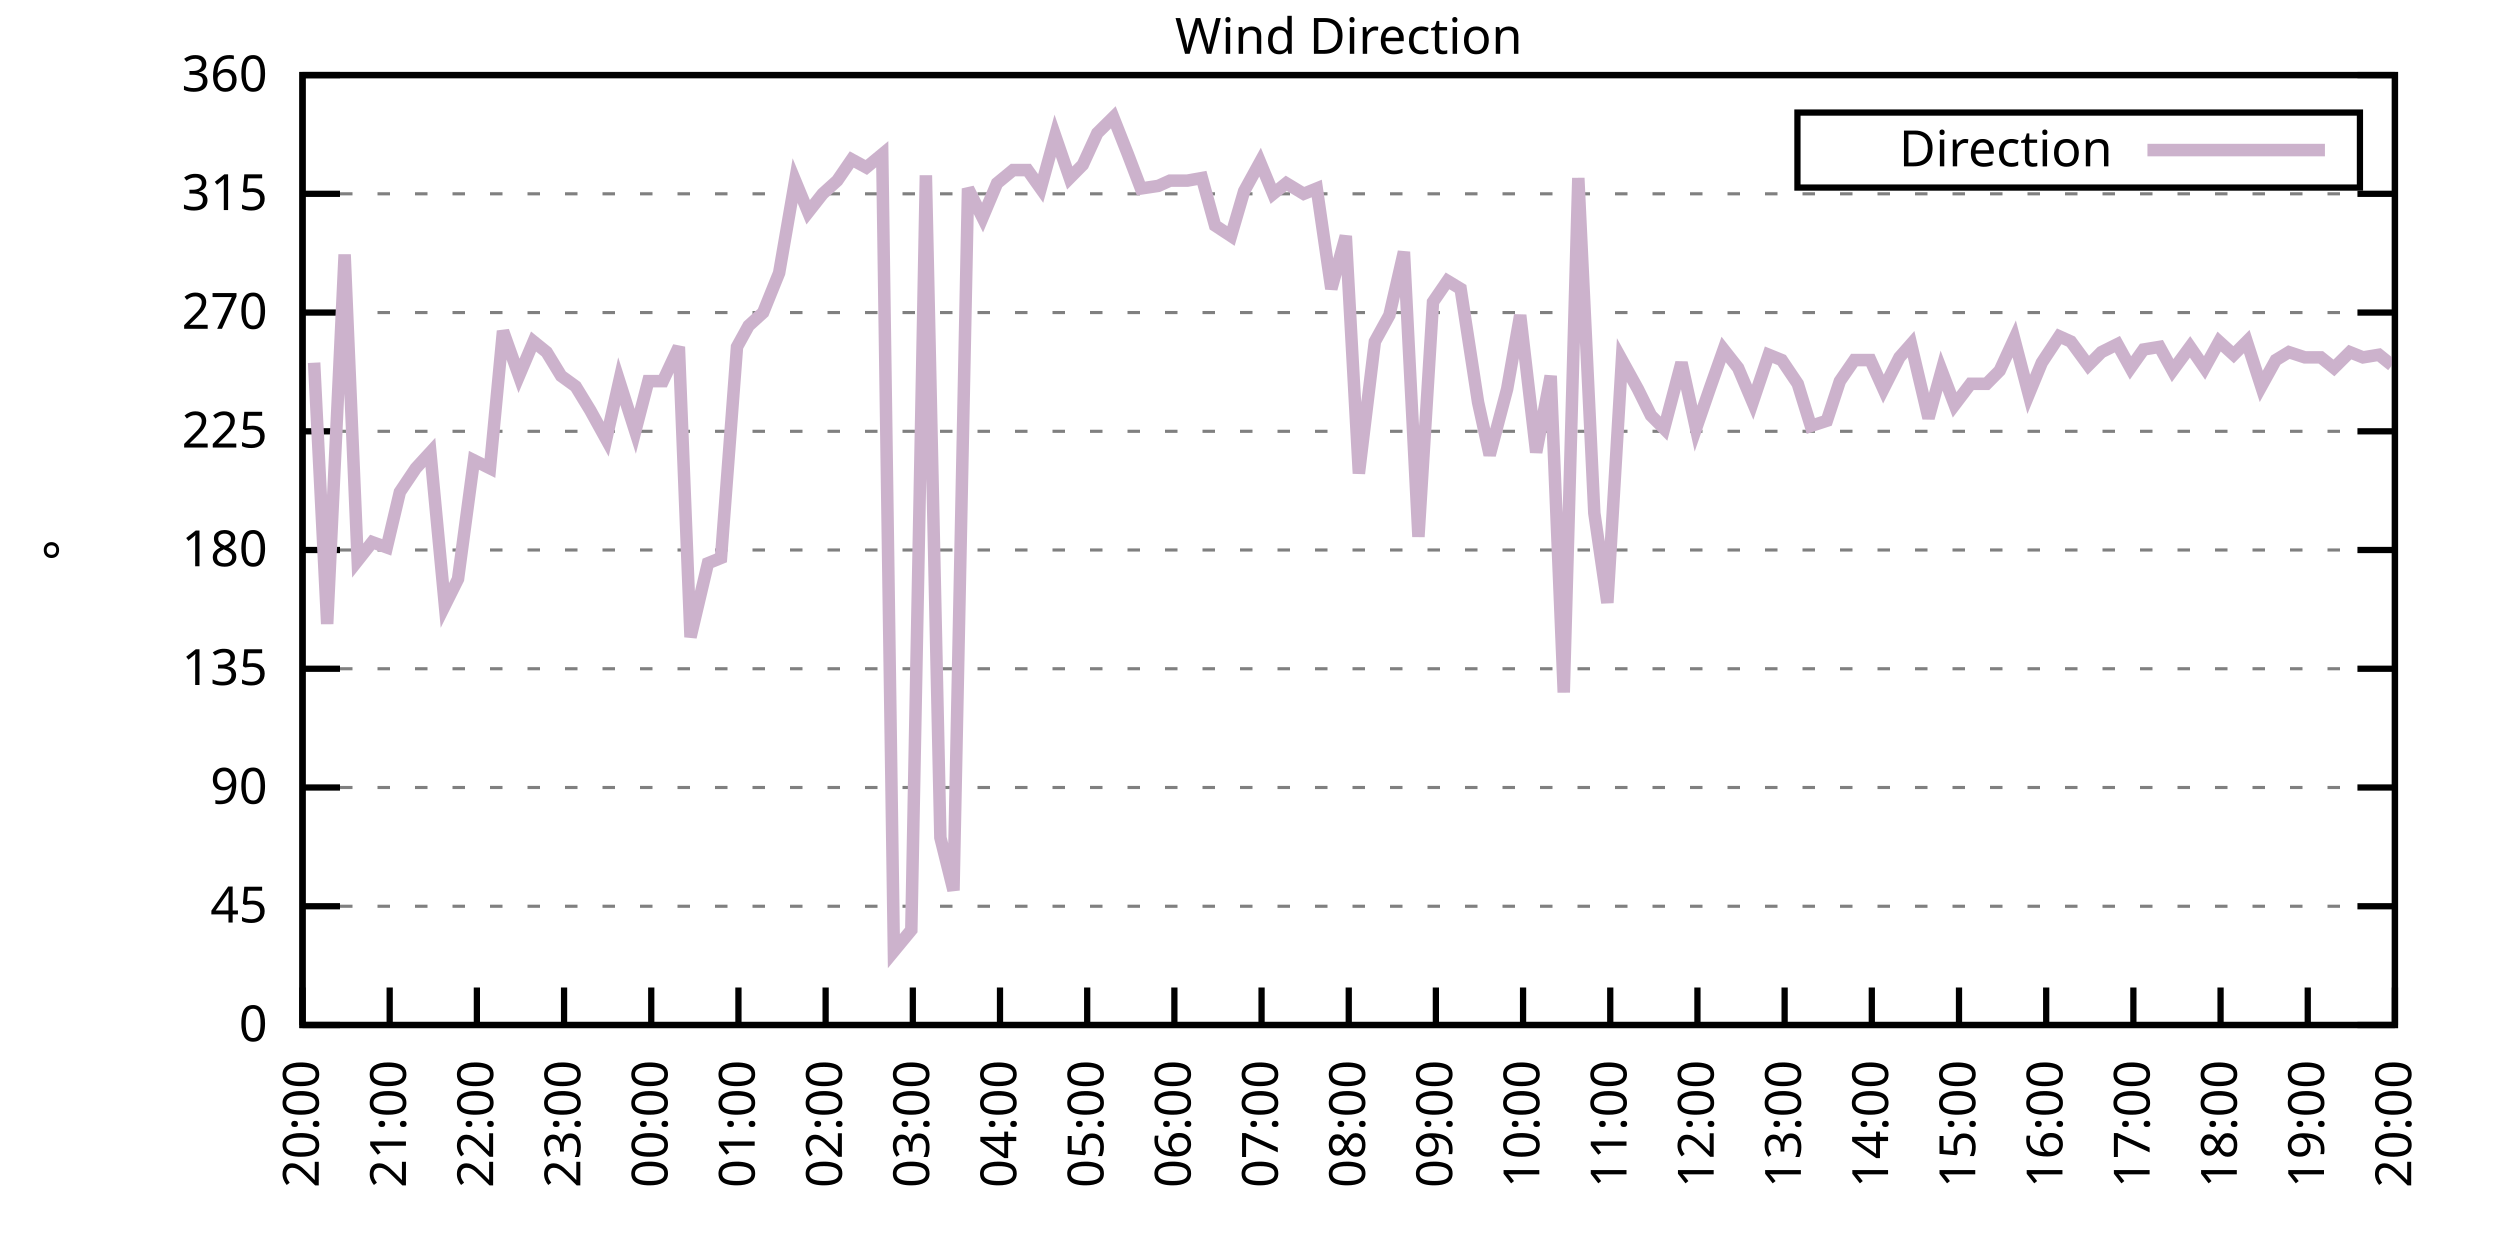
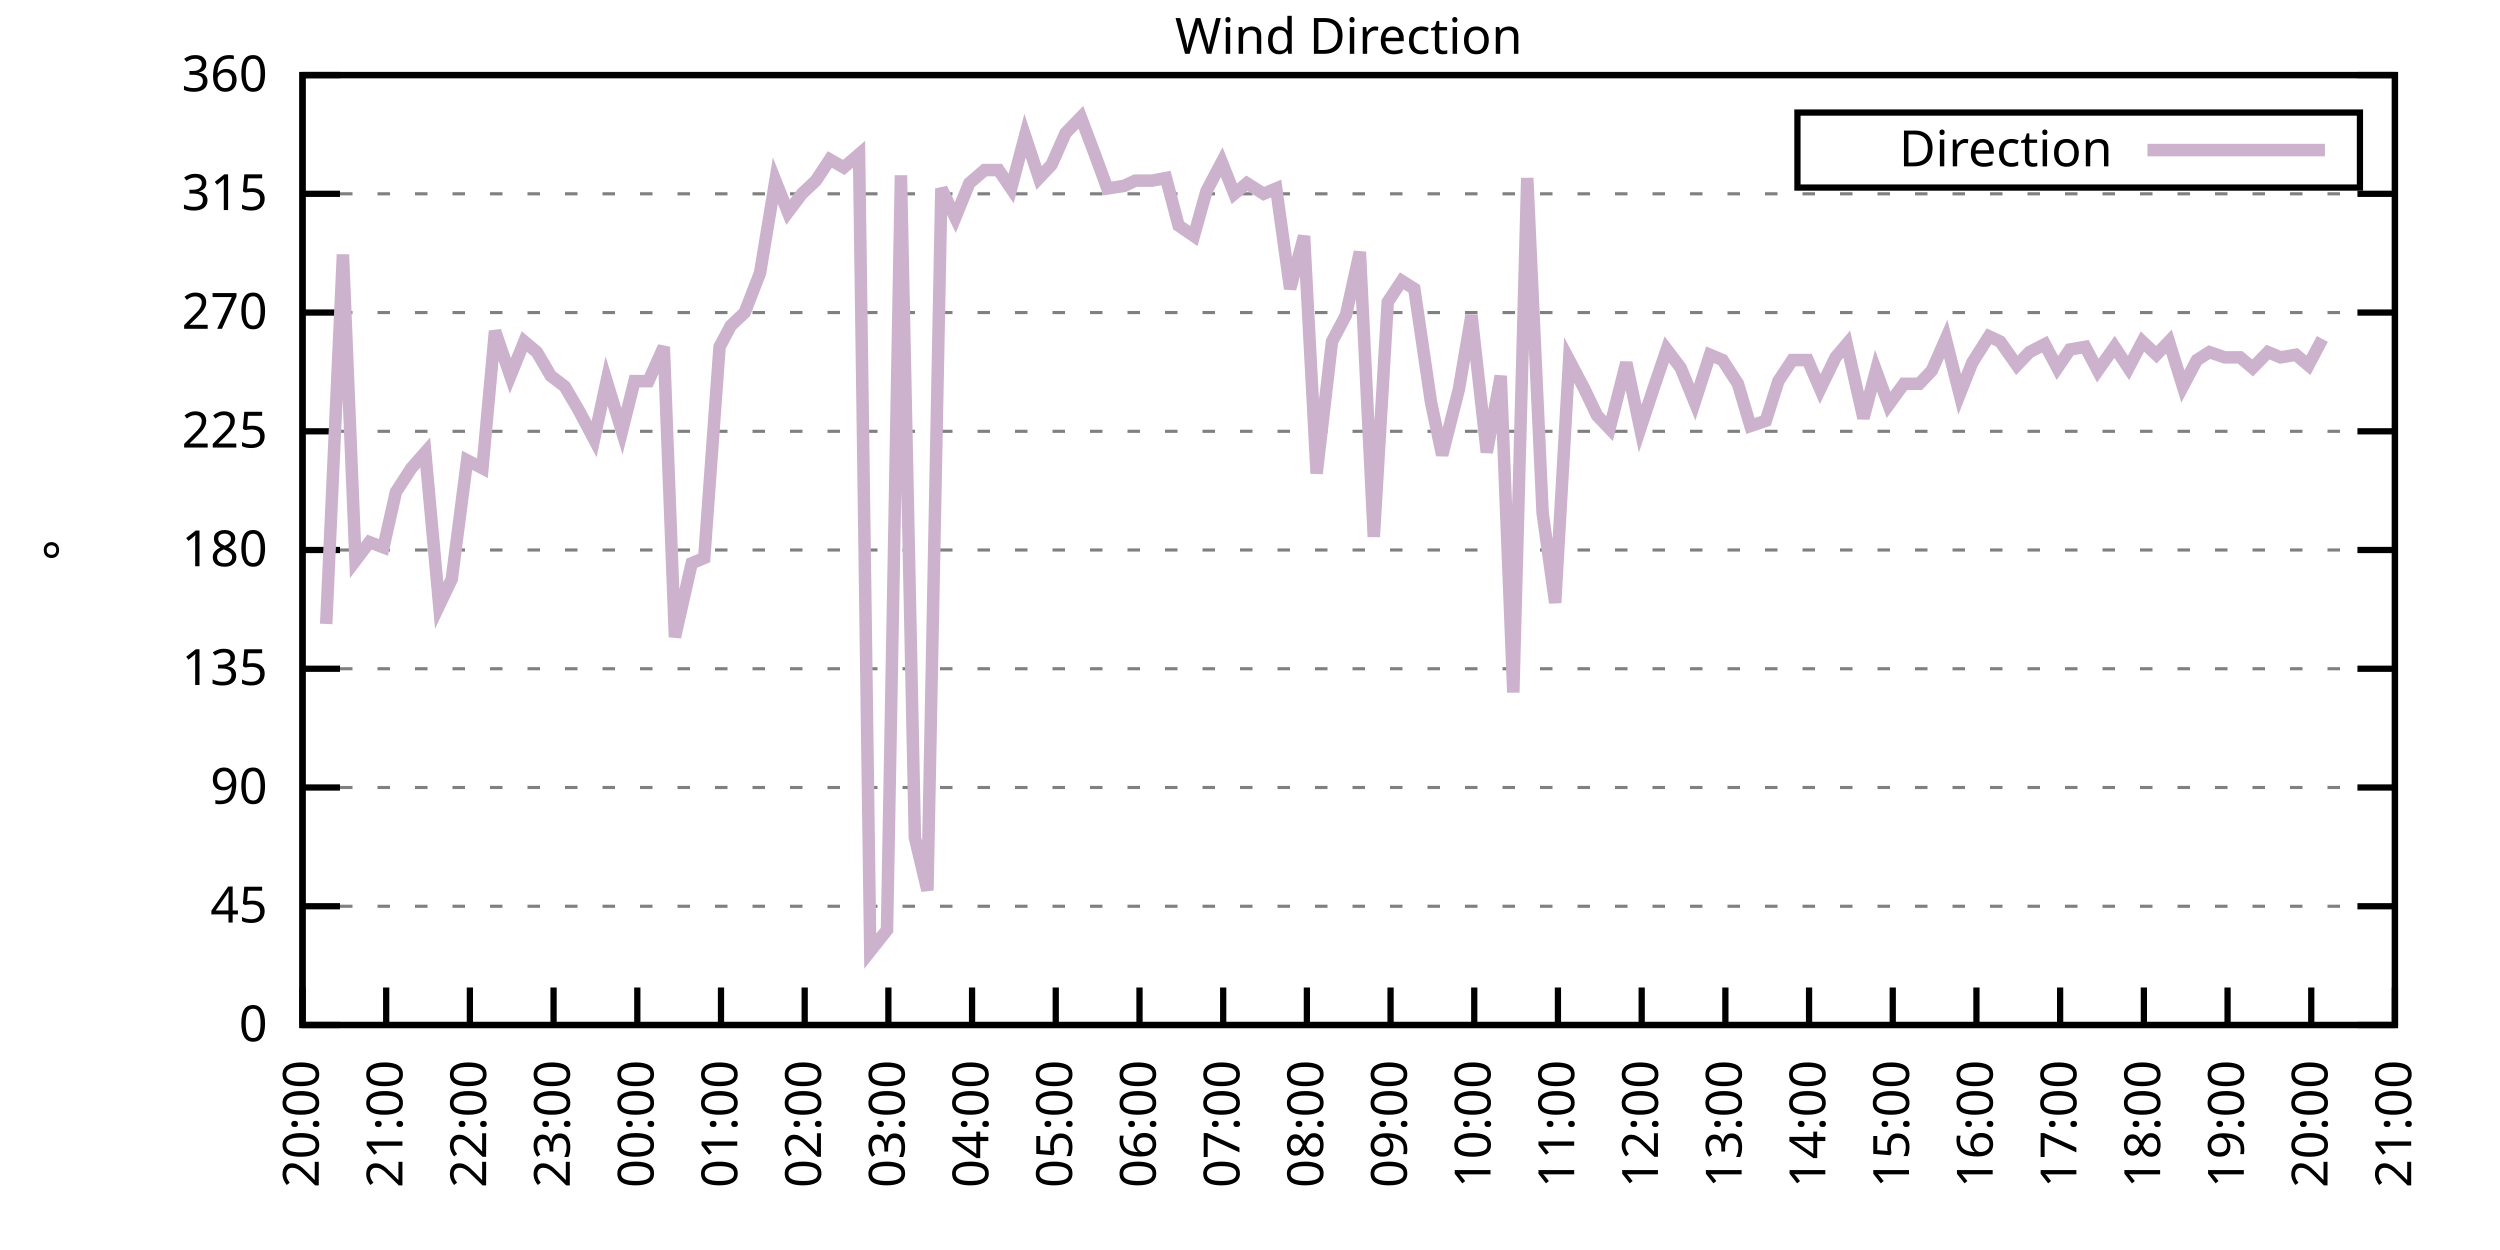
<svg xmlns="http://www.w3.org/2000/svg" xmlns:xlink="http://www.w3.org/1999/xlink" width="400" height="200" viewBox="0 0 400 200">
  <g id="gnuplot_canvas">
    <rect x="0" y="0" width="400" height="200" fill="none" />
    <defs>
      <circle id="gpDot" r="0.5" stroke-width="0.5" stroke="currentColor" />
      <path id="gpPt0" stroke-width="0.333" stroke="currentColor" d="M-1,0 h2 M0,-1 v2" />
      <path id="gpPt1" stroke-width="0.333" stroke="currentColor" d="M-1,-1 L1,1 M1,-1 L-1,1" />
      <path id="gpPt2" stroke-width="0.333" stroke="currentColor" d="M-1,0 L1,0 M0,-1 L0,1 M-1,-1 L1,1 M-1,1 L1,-1" />
      <rect id="gpPt3" stroke-width="0.333" stroke="currentColor" x="-1" y="-1" width="2" height="2" />
      <rect id="gpPt4" stroke-width="0.333" stroke="currentColor" fill="currentColor" x="-1" y="-1" width="2" height="2" />
      <circle id="gpPt5" stroke-width="0.333" stroke="currentColor" cx="0" cy="0" r="1" />
      <use xlink:href="#gpPt5" id="gpPt6" fill="currentColor" stroke="none" />
      <path id="gpPt7" stroke-width="0.333" stroke="currentColor" d="M0,-1.33 L-1.33,0.67 L1.33,0.67 z" />
      <use xlink:href="#gpPt7" id="gpPt8" fill="currentColor" stroke="none" />
      <use xlink:href="#gpPt7" id="gpPt9" stroke="currentColor" transform="rotate(180)" />
      <use xlink:href="#gpPt9" id="gpPt10" fill="currentColor" stroke="none" />
      <use xlink:href="#gpPt3" id="gpPt11" stroke="currentColor" transform="rotate(45)" />
      <use xlink:href="#gpPt11" id="gpPt12" fill="currentColor" stroke="none" />
      <path id="gpPt13" stroke-width="0.333" stroke="currentColor" d="M0,1.330 L1.265,0.411 L0.782,-1.067 L-0.782,-1.076 L-1.265,0.411 z" />
      <use xlink:href="#gpPt13" id="gpPt14" fill="currentColor" stroke="none" />
      <filter id="textbox" filterUnits="objectBoundingBox" x="0" y="0" height="1" width="1">
        <feFlood flood-color="white" flood-opacity="1" result="bgnd" />
        <feComposite in="SourceGraphic" in2="bgnd" operator="atop" />
      </filter>
      <filter id="greybox" filterUnits="objectBoundingBox" x="0" y="0" height="1" width="1">
        <feFlood flood-color="lightgrey" flood-opacity="1" result="grey" />
        <feComposite in="SourceGraphic" in2="grey" operator="atop" />
      </filter>
    </defs>
    <g fill="none" color="white" stroke="currentColor" stroke-width="1.00" stroke-linecap="butt" stroke-linejoin="miter">
</g>
    <g fill="none" color="black" stroke="currentColor" stroke-width="1.00" stroke-linecap="butt" stroke-linejoin="miter">
      <g stroke="none" shape-rendering="crispEdges">
        <polygon fill="rgb(255, 255, 255)" points="48.40,164.00 383.18,164.00 383.18,12.02 48.40,12.02 " />
      </g>
    </g>
    <g fill="none" color="black" stroke="currentColor" stroke-width="1.00" stroke-linecap="butt" stroke-linejoin="miter">
</g>
    <g fill="none" color="black" stroke="black" stroke-width="0.50" stroke-linecap="butt" stroke-linejoin="miter">
</g>
    <g fill="none" color="gray" stroke="currentColor" stroke-width="0.50" stroke-linecap="butt" stroke-linejoin="miter">
      <path stroke="gray" stroke-dasharray="2,4" class="gridline" d="M48.40,164.00 L383.19,164.00  " />
    </g>
    <g fill="none" color="gray" stroke="gray" stroke-width="1.00" stroke-linecap="butt" stroke-linejoin="miter">
</g>
    <g fill="none" color="black" stroke="currentColor" stroke-width="1.00" stroke-linecap="butt" stroke-linejoin="miter">
      <path stroke="black" d="M48.40,164.00 L54.40,164.00 M383.19,164.00 L377.19,164.00  " />
      <g transform="translate(42.80,166.60)" stroke="none" fill="black" font-family="Sans" font-size="8.00" text-anchor="end">
        <text>
          <tspan font-family="Sans"> 0</tspan>
        </text>
      </g>
    </g>
    <g fill="none" color="black" stroke="currentColor" stroke-width="1.00" stroke-linecap="butt" stroke-linejoin="miter">
</g>
    <g fill="none" color="black" stroke="black" stroke-width="0.50" stroke-linecap="butt" stroke-linejoin="miter">
</g>
    <g fill="none" color="gray" stroke="currentColor" stroke-width="0.50" stroke-linecap="butt" stroke-linejoin="miter">
      <path stroke="gray" stroke-dasharray="2,4" class="gridline" d="M48.40,145.00 L383.19,145.00  " />
    </g>
    <g fill="none" color="gray" stroke="gray" stroke-width="1.00" stroke-linecap="butt" stroke-linejoin="miter">
</g>
    <g fill="none" color="black" stroke="currentColor" stroke-width="1.00" stroke-linecap="butt" stroke-linejoin="miter">
      <path stroke="black" d="M48.40,145.00 L54.40,145.00 M383.19,145.00 L377.19,145.00  " />
      <g transform="translate(42.80,147.60)" stroke="none" fill="black" font-family="Sans" font-size="8.00" text-anchor="end">
        <text>
          <tspan font-family="Sans"> 45</tspan>
        </text>
      </g>
    </g>
    <g fill="none" color="black" stroke="currentColor" stroke-width="1.00" stroke-linecap="butt" stroke-linejoin="miter">
</g>
    <g fill="none" color="black" stroke="black" stroke-width="0.50" stroke-linecap="butt" stroke-linejoin="miter">
</g>
    <g fill="none" color="gray" stroke="currentColor" stroke-width="0.50" stroke-linecap="butt" stroke-linejoin="miter">
      <path stroke="gray" stroke-dasharray="2,4" class="gridline" d="M48.40,126.00 L383.19,126.00  " />
    </g>
    <g fill="none" color="gray" stroke="gray" stroke-width="1.00" stroke-linecap="butt" stroke-linejoin="miter">
</g>
    <g fill="none" color="black" stroke="currentColor" stroke-width="1.00" stroke-linecap="butt" stroke-linejoin="miter">
      <path stroke="black" d="M48.40,126.00 L54.40,126.00 M383.19,126.00 L377.19,126.00  " />
      <g transform="translate(42.80,128.60)" stroke="none" fill="black" font-family="Sans" font-size="8.00" text-anchor="end">
        <text>
          <tspan font-family="Sans"> 90</tspan>
        </text>
      </g>
    </g>
    <g fill="none" color="black" stroke="currentColor" stroke-width="1.00" stroke-linecap="butt" stroke-linejoin="miter">
</g>
    <g fill="none" color="black" stroke="black" stroke-width="0.50" stroke-linecap="butt" stroke-linejoin="miter">
</g>
    <g fill="none" color="gray" stroke="currentColor" stroke-width="0.50" stroke-linecap="butt" stroke-linejoin="miter">
      <path stroke="gray" stroke-dasharray="2,4" class="gridline" d="M48.40,107.00 L383.19,107.00  " />
    </g>
    <g fill="none" color="gray" stroke="gray" stroke-width="1.00" stroke-linecap="butt" stroke-linejoin="miter">
</g>
    <g fill="none" color="black" stroke="currentColor" stroke-width="1.00" stroke-linecap="butt" stroke-linejoin="miter">
      <path stroke="black" d="M48.40,107.00 L54.40,107.00 M383.19,107.00 L377.19,107.00  " />
      <g transform="translate(42.80,109.60)" stroke="none" fill="black" font-family="Sans" font-size="8.00" text-anchor="end">
        <text>
          <tspan font-family="Sans"> 135</tspan>
        </text>
      </g>
    </g>
    <g fill="none" color="black" stroke="currentColor" stroke-width="1.00" stroke-linecap="butt" stroke-linejoin="miter">
</g>
    <g fill="none" color="black" stroke="black" stroke-width="0.50" stroke-linecap="butt" stroke-linejoin="miter">
</g>
    <g fill="none" color="gray" stroke="currentColor" stroke-width="0.50" stroke-linecap="butt" stroke-linejoin="miter">
      <path stroke="gray" stroke-dasharray="2,4" class="gridline" d="M48.40,88.00 L383.19,88.00  " />
    </g>
    <g fill="none" color="gray" stroke="gray" stroke-width="1.00" stroke-linecap="butt" stroke-linejoin="miter">
</g>
    <g fill="none" color="black" stroke="currentColor" stroke-width="1.00" stroke-linecap="butt" stroke-linejoin="miter">
      <path stroke="black" d="M48.40,88.00 L54.40,88.00 M383.19,88.00 L377.19,88.00  " />
      <g transform="translate(42.80,90.60)" stroke="none" fill="black" font-family="Sans" font-size="8.00" text-anchor="end">
        <text>
          <tspan font-family="Sans"> 180</tspan>
        </text>
      </g>
    </g>
    <g fill="none" color="black" stroke="currentColor" stroke-width="1.00" stroke-linecap="butt" stroke-linejoin="miter">
</g>
    <g fill="none" color="black" stroke="black" stroke-width="0.50" stroke-linecap="butt" stroke-linejoin="miter">
</g>
    <g fill="none" color="gray" stroke="currentColor" stroke-width="0.50" stroke-linecap="butt" stroke-linejoin="miter">
      <path stroke="gray" stroke-dasharray="2,4" class="gridline" d="M48.40,69.01 L383.19,69.01  " />
    </g>
    <g fill="none" color="gray" stroke="gray" stroke-width="1.00" stroke-linecap="butt" stroke-linejoin="miter">
</g>
    <g fill="none" color="black" stroke="currentColor" stroke-width="1.00" stroke-linecap="butt" stroke-linejoin="miter">
      <path stroke="black" d="M48.40,69.01 L54.40,69.01 M383.19,69.01 L377.19,69.01  " />
      <g transform="translate(42.80,71.61)" stroke="none" fill="black" font-family="Sans" font-size="8.00" text-anchor="end">
        <text>
          <tspan font-family="Sans"> 225</tspan>
        </text>
      </g>
    </g>
    <g fill="none" color="black" stroke="currentColor" stroke-width="1.00" stroke-linecap="butt" stroke-linejoin="miter">
</g>
    <g fill="none" color="black" stroke="black" stroke-width="0.50" stroke-linecap="butt" stroke-linejoin="miter">
</g>
    <g fill="none" color="gray" stroke="currentColor" stroke-width="0.50" stroke-linecap="butt" stroke-linejoin="miter">
      <path stroke="gray" stroke-dasharray="2,4" class="gridline" d="M48.40,50.01 L383.19,50.01  " />
    </g>
    <g fill="none" color="gray" stroke="gray" stroke-width="1.00" stroke-linecap="butt" stroke-linejoin="miter">
</g>
    <g fill="none" color="black" stroke="currentColor" stroke-width="1.00" stroke-linecap="butt" stroke-linejoin="miter">
      <path stroke="black" d="M48.40,50.01 L54.40,50.01 M383.19,50.01 L377.19,50.01  " />
      <g transform="translate(42.80,52.61)" stroke="none" fill="black" font-family="Sans" font-size="8.00" text-anchor="end">
        <text>
          <tspan font-family="Sans"> 270</tspan>
        </text>
      </g>
    </g>
    <g fill="none" color="black" stroke="currentColor" stroke-width="1.00" stroke-linecap="butt" stroke-linejoin="miter">
</g>
    <g fill="none" color="black" stroke="black" stroke-width="0.50" stroke-linecap="butt" stroke-linejoin="miter">
</g>
    <g fill="none" color="gray" stroke="currentColor" stroke-width="0.50" stroke-linecap="butt" stroke-linejoin="miter">
      <path stroke="gray" stroke-dasharray="2,4" class="gridline" d="M48.40,31.01 L383.19,31.01  " />
    </g>
    <g fill="none" color="gray" stroke="gray" stroke-width="1.00" stroke-linecap="butt" stroke-linejoin="miter">
</g>
    <g fill="none" color="black" stroke="currentColor" stroke-width="1.00" stroke-linecap="butt" stroke-linejoin="miter">
      <path stroke="black" d="M48.40,31.01 L54.40,31.01 M383.19,31.01 L377.19,31.01  " />
      <g transform="translate(42.80,33.61)" stroke="none" fill="black" font-family="Sans" font-size="8.00" text-anchor="end">
        <text>
          <tspan font-family="Sans"> 315</tspan>
        </text>
      </g>
    </g>
    <g fill="none" color="black" stroke="currentColor" stroke-width="1.00" stroke-linecap="butt" stroke-linejoin="miter">
</g>
    <g fill="none" color="black" stroke="black" stroke-width="0.50" stroke-linecap="butt" stroke-linejoin="miter">
</g>
    <g fill="none" color="gray" stroke="currentColor" stroke-width="0.50" stroke-linecap="butt" stroke-linejoin="miter">
      <path stroke="gray" stroke-dasharray="2,4" class="gridline" d="M48.40,12.01 L383.19,12.01  " />
    </g>
    <g fill="none" color="gray" stroke="gray" stroke-width="1.00" stroke-linecap="butt" stroke-linejoin="miter">
</g>
    <g fill="none" color="black" stroke="currentColor" stroke-width="1.00" stroke-linecap="butt" stroke-linejoin="miter">
      <path stroke="black" d="M48.40,12.01 L54.40,12.01 M383.19,12.01 L377.19,12.01  " />
      <g transform="translate(42.80,14.61)" stroke="none" fill="black" font-family="Sans" font-size="8.00" text-anchor="end">
        <text>
          <tspan font-family="Sans"> 360</tspan>
        </text>
      </g>
    </g>
    <g fill="none" color="black" stroke="currentColor" stroke-width="1.00" stroke-linecap="butt" stroke-linejoin="miter">
      <path stroke="black" d="M48.40,164.00 L48.40,158.00  " />
      <g transform="translate(51.00,169.60) rotate(270.00)" stroke="none" fill="black" font-family="Sans" font-size="8.00" text-anchor="end">
        <text>
          <tspan font-family="Sans">20:00</tspan>
        </text>
      </g>
    </g>
    <g fill="none" color="black" stroke="currentColor" stroke-width="1.00" stroke-linecap="butt" stroke-linejoin="miter">
-       <path stroke="black" d="M62.35,164.00 L62.35,158.00  " />
-       <g transform="translate(64.95,169.60) rotate(270.00)" stroke="none" fill="black" font-family="Sans" font-size="8.00" text-anchor="end">
+       <path stroke="black" d="M61.79,164.00 L61.79,158.00  " />
+       <g transform="translate(64.39,169.60) rotate(270.00)" stroke="none" fill="black" font-family="Sans" font-size="8.00" text-anchor="end">
        <text>
          <tspan font-family="Sans">21:00</tspan>
        </text>
      </g>
    </g>
    <g fill="none" color="black" stroke="currentColor" stroke-width="1.00" stroke-linecap="butt" stroke-linejoin="miter">
-       <path stroke="black" d="M76.30,164.00 L76.30,158.00  " />
-       <g transform="translate(78.90,169.60) rotate(270.00)" stroke="none" fill="black" font-family="Sans" font-size="8.00" text-anchor="end">
+       <path stroke="black" d="M75.18,164.00 L75.18,158.00  " />
+       <g transform="translate(77.78,169.60) rotate(270.00)" stroke="none" fill="black" font-family="Sans" font-size="8.00" text-anchor="end">
        <text>
          <tspan font-family="Sans">22:00</tspan>
        </text>
      </g>
    </g>
    <g fill="none" color="black" stroke="currentColor" stroke-width="1.00" stroke-linecap="butt" stroke-linejoin="miter">
-       <path stroke="black" d="M90.25,164.00 L90.25,158.00  " />
-       <g transform="translate(92.85,169.60) rotate(270.00)" stroke="none" fill="black" font-family="Sans" font-size="8.00" text-anchor="end">
+       <path stroke="black" d="M88.57,164.00 L88.57,158.00  " />
+       <g transform="translate(91.17,169.60) rotate(270.00)" stroke="none" fill="black" font-family="Sans" font-size="8.00" text-anchor="end">
        <text>
          <tspan font-family="Sans">23:00</tspan>
        </text>
      </g>
    </g>
    <g fill="none" color="black" stroke="currentColor" stroke-width="1.00" stroke-linecap="butt" stroke-linejoin="miter">
-       <path stroke="black" d="M104.20,164.00 L104.20,158.00  " />
-       <g transform="translate(106.80,169.60) rotate(270.00)" stroke="none" fill="black" font-family="Sans" font-size="8.00" text-anchor="end">
+       <path stroke="black" d="M101.97,164.00 L101.97,158.00  " />
+       <g transform="translate(104.57,169.60) rotate(270.00)" stroke="none" fill="black" font-family="Sans" font-size="8.00" text-anchor="end">
        <text>
          <tspan font-family="Sans">00:00</tspan>
        </text>
      </g>
    </g>
    <g fill="none" color="black" stroke="currentColor" stroke-width="1.00" stroke-linecap="butt" stroke-linejoin="miter">
-       <path stroke="black" d="M118.15,164.00 L118.15,158.00  " />
-       <g transform="translate(120.75,169.60) rotate(270.00)" stroke="none" fill="black" font-family="Sans" font-size="8.00" text-anchor="end">
+       <path stroke="black" d="M115.36,164.00 L115.36,158.00  " />
+       <g transform="translate(117.96,169.60) rotate(270.00)" stroke="none" fill="black" font-family="Sans" font-size="8.00" text-anchor="end">
        <text>
          <tspan font-family="Sans">01:00</tspan>
        </text>
      </g>
    </g>
    <g fill="none" color="black" stroke="currentColor" stroke-width="1.00" stroke-linecap="butt" stroke-linejoin="miter">
-       <path stroke="black" d="M132.10,164.00 L132.10,158.00  " />
-       <g transform="translate(134.70,169.60) rotate(270.00)" stroke="none" fill="black" font-family="Sans" font-size="8.00" text-anchor="end">
+       <path stroke="black" d="M128.75,164.00 L128.75,158.00  " />
+       <g transform="translate(131.35,169.60) rotate(270.00)" stroke="none" fill="black" font-family="Sans" font-size="8.00" text-anchor="end">
        <text>
          <tspan font-family="Sans">02:00</tspan>
        </text>
      </g>
    </g>
    <g fill="none" color="black" stroke="currentColor" stroke-width="1.00" stroke-linecap="butt" stroke-linejoin="miter">
-       <path stroke="black" d="M146.05,164.00 L146.05,158.00  " />
-       <g transform="translate(148.65,169.60) rotate(270.00)" stroke="none" fill="black" font-family="Sans" font-size="8.00" text-anchor="end">
+       <path stroke="black" d="M142.14,164.00 L142.14,158.00  " />
+       <g transform="translate(144.74,169.60) rotate(270.00)" stroke="none" fill="black" font-family="Sans" font-size="8.00" text-anchor="end">
        <text>
          <tspan font-family="Sans">03:00</tspan>
        </text>
      </g>
    </g>
    <g fill="none" color="black" stroke="currentColor" stroke-width="1.00" stroke-linecap="butt" stroke-linejoin="miter">
-       <path stroke="black" d="M160.00,164.00 L160.00,158.00  " />
-       <g transform="translate(162.60,169.60) rotate(270.00)" stroke="none" fill="black" font-family="Sans" font-size="8.00" text-anchor="end">
+       <path stroke="black" d="M155.53,164.00 L155.53,158.00  " />
+       <g transform="translate(158.13,169.60) rotate(270.00)" stroke="none" fill="black" font-family="Sans" font-size="8.00" text-anchor="end">
        <text>
          <tspan font-family="Sans">04:00</tspan>
        </text>
      </g>
    </g>
    <g fill="none" color="black" stroke="currentColor" stroke-width="1.00" stroke-linecap="butt" stroke-linejoin="miter">
-       <path stroke="black" d="M173.95,164.00 L173.95,158.00  " />
-       <g transform="translate(176.55,169.60) rotate(270.00)" stroke="none" fill="black" font-family="Sans" font-size="8.00" text-anchor="end">
+       <path stroke="black" d="M168.92,164.00 L168.92,158.00  " />
+       <g transform="translate(171.52,169.60) rotate(270.00)" stroke="none" fill="black" font-family="Sans" font-size="8.00" text-anchor="end">
        <text>
          <tspan font-family="Sans">05:00</tspan>
        </text>
      </g>
    </g>
    <g fill="none" color="black" stroke="currentColor" stroke-width="1.00" stroke-linecap="butt" stroke-linejoin="miter">
-       <path stroke="black" d="M187.90,164.00 L187.90,158.00  " />
-       <g transform="translate(190.50,169.60) rotate(270.00)" stroke="none" fill="black" font-family="Sans" font-size="8.00" text-anchor="end">
+       <path stroke="black" d="M182.32,164.00 L182.32,158.00  " />
+       <g transform="translate(184.92,169.60) rotate(270.00)" stroke="none" fill="black" font-family="Sans" font-size="8.00" text-anchor="end">
        <text>
          <tspan font-family="Sans">06:00</tspan>
        </text>
      </g>
    </g>
    <g fill="none" color="black" stroke="currentColor" stroke-width="1.00" stroke-linecap="butt" stroke-linejoin="miter">
-       <path stroke="black" d="M201.85,164.00 L201.85,158.00  " />
-       <g transform="translate(204.45,169.60) rotate(270.00)" stroke="none" fill="black" font-family="Sans" font-size="8.00" text-anchor="end">
+       <path stroke="black" d="M195.71,164.00 L195.71,158.00  " />
+       <g transform="translate(198.31,169.60) rotate(270.00)" stroke="none" fill="black" font-family="Sans" font-size="8.00" text-anchor="end">
        <text>
          <tspan font-family="Sans">07:00</tspan>
        </text>
      </g>
    </g>
    <g fill="none" color="black" stroke="currentColor" stroke-width="1.00" stroke-linecap="butt" stroke-linejoin="miter">
-       <path stroke="black" d="M215.80,164.00 L215.80,158.00  " />
-       <g transform="translate(218.40,169.60) rotate(270.00)" stroke="none" fill="black" font-family="Sans" font-size="8.00" text-anchor="end">
+       <path stroke="black" d="M209.10,164.00 L209.10,158.00  " />
+       <g transform="translate(211.70,169.60) rotate(270.00)" stroke="none" fill="black" font-family="Sans" font-size="8.00" text-anchor="end">
        <text>
          <tspan font-family="Sans">08:00</tspan>
        </text>
      </g>
    </g>
    <g fill="none" color="black" stroke="currentColor" stroke-width="1.00" stroke-linecap="butt" stroke-linejoin="miter">
-       <path stroke="black" d="M229.74,164.00 L229.74,158.00  " />
-       <g transform="translate(232.34,169.60) rotate(270.00)" stroke="none" fill="black" font-family="Sans" font-size="8.00" text-anchor="end">
+       <path stroke="black" d="M222.49,164.00 L222.49,158.00  " />
+       <g transform="translate(225.09,169.60) rotate(270.00)" stroke="none" fill="black" font-family="Sans" font-size="8.00" text-anchor="end">
        <text>
          <tspan font-family="Sans">09:00</tspan>
        </text>
      </g>
    </g>
    <g fill="none" color="black" stroke="currentColor" stroke-width="1.00" stroke-linecap="butt" stroke-linejoin="miter">
-       <path stroke="black" d="M243.69,164.00 L243.69,158.00  " />
-       <g transform="translate(246.29,169.60) rotate(270.00)" stroke="none" fill="black" font-family="Sans" font-size="8.00" text-anchor="end">
+       <path stroke="black" d="M235.88,164.00 L235.88,158.00  " />
+       <g transform="translate(238.48,169.60) rotate(270.00)" stroke="none" fill="black" font-family="Sans" font-size="8.00" text-anchor="end">
        <text>
          <tspan font-family="Sans">10:00</tspan>
        </text>
      </g>
    </g>
    <g fill="none" color="black" stroke="currentColor" stroke-width="1.00" stroke-linecap="butt" stroke-linejoin="miter">
-       <path stroke="black" d="M257.64,164.00 L257.64,158.00  " />
-       <g transform="translate(260.24,169.60) rotate(270.00)" stroke="none" fill="black" font-family="Sans" font-size="8.00" text-anchor="end">
+       <path stroke="black" d="M249.27,164.00 L249.27,158.00  " />
+       <g transform="translate(251.87,169.60) rotate(270.00)" stroke="none" fill="black" font-family="Sans" font-size="8.00" text-anchor="end">
        <text>
          <tspan font-family="Sans">11:00</tspan>
        </text>
      </g>
    </g>
    <g fill="none" color="black" stroke="currentColor" stroke-width="1.00" stroke-linecap="butt" stroke-linejoin="miter">
-       <path stroke="black" d="M271.59,164.00 L271.59,158.00  " />
-       <g transform="translate(274.19,169.60) rotate(270.00)" stroke="none" fill="black" font-family="Sans" font-size="8.00" text-anchor="end">
+       <path stroke="black" d="M262.67,164.00 L262.67,158.00  " />
+       <g transform="translate(265.27,169.60) rotate(270.00)" stroke="none" fill="black" font-family="Sans" font-size="8.00" text-anchor="end">
        <text>
          <tspan font-family="Sans">12:00</tspan>
        </text>
      </g>
    </g>
    <g fill="none" color="black" stroke="currentColor" stroke-width="1.00" stroke-linecap="butt" stroke-linejoin="miter">
-       <path stroke="black" d="M285.54,164.00 L285.54,158.00  " />
-       <g transform="translate(288.14,169.60) rotate(270.00)" stroke="none" fill="black" font-family="Sans" font-size="8.00" text-anchor="end">
+       <path stroke="black" d="M276.06,164.00 L276.06,158.00  " />
+       <g transform="translate(278.66,169.60) rotate(270.00)" stroke="none" fill="black" font-family="Sans" font-size="8.00" text-anchor="end">
        <text>
          <tspan font-family="Sans">13:00</tspan>
        </text>
      </g>
    </g>
    <g fill="none" color="black" stroke="currentColor" stroke-width="1.00" stroke-linecap="butt" stroke-linejoin="miter">
-       <path stroke="black" d="M299.49,164.00 L299.49,158.00  " />
-       <g transform="translate(302.09,169.60) rotate(270.00)" stroke="none" fill="black" font-family="Sans" font-size="8.00" text-anchor="end">
+       <path stroke="black" d="M289.45,164.00 L289.45,158.00  " />
+       <g transform="translate(292.05,169.60) rotate(270.00)" stroke="none" fill="black" font-family="Sans" font-size="8.00" text-anchor="end">
        <text>
          <tspan font-family="Sans">14:00</tspan>
        </text>
      </g>
    </g>
    <g fill="none" color="black" stroke="currentColor" stroke-width="1.00" stroke-linecap="butt" stroke-linejoin="miter">
-       <path stroke="black" d="M313.44,164.00 L313.44,158.00  " />
-       <g transform="translate(316.04,169.60) rotate(270.00)" stroke="none" fill="black" font-family="Sans" font-size="8.00" text-anchor="end">
+       <path stroke="black" d="M302.84,164.00 L302.84,158.00  " />
+       <g transform="translate(305.44,169.60) rotate(270.00)" stroke="none" fill="black" font-family="Sans" font-size="8.00" text-anchor="end">
        <text>
          <tspan font-family="Sans">15:00</tspan>
        </text>
      </g>
    </g>
    <g fill="none" color="black" stroke="currentColor" stroke-width="1.00" stroke-linecap="butt" stroke-linejoin="miter">
-       <path stroke="black" d="M327.39,164.00 L327.39,158.00  " />
-       <g transform="translate(329.99,169.60) rotate(270.00)" stroke="none" fill="black" font-family="Sans" font-size="8.00" text-anchor="end">
+       <path stroke="black" d="M316.23,164.00 L316.23,158.00  " />
+       <g transform="translate(318.83,169.60) rotate(270.00)" stroke="none" fill="black" font-family="Sans" font-size="8.00" text-anchor="end">
        <text>
          <tspan font-family="Sans">16:00</tspan>
        </text>
      </g>
    </g>
    <g fill="none" color="black" stroke="currentColor" stroke-width="1.00" stroke-linecap="butt" stroke-linejoin="miter">
-       <path stroke="black" d="M341.34,164.00 L341.34,158.00  " />
-       <g transform="translate(343.94,169.60) rotate(270.00)" stroke="none" fill="black" font-family="Sans" font-size="8.00" text-anchor="end">
+       <path stroke="black" d="M329.62,164.00 L329.62,158.00  " />
+       <g transform="translate(332.22,169.60) rotate(270.00)" stroke="none" fill="black" font-family="Sans" font-size="8.00" text-anchor="end">
        <text>
          <tspan font-family="Sans">17:00</tspan>
        </text>
      </g>
    </g>
    <g fill="none" color="black" stroke="currentColor" stroke-width="1.00" stroke-linecap="butt" stroke-linejoin="miter">
-       <path stroke="black" d="M355.29,164.00 L355.29,158.00  " />
-       <g transform="translate(357.89,169.60) rotate(270.00)" stroke="none" fill="black" font-family="Sans" font-size="8.00" text-anchor="end">
+       <path stroke="black" d="M343.02,164.00 L343.02,158.00  " />
+       <g transform="translate(345.62,169.60) rotate(270.00)" stroke="none" fill="black" font-family="Sans" font-size="8.00" text-anchor="end">
        <text>
          <tspan font-family="Sans">18:00</tspan>
        </text>
      </g>
    </g>
    <g fill="none" color="black" stroke="currentColor" stroke-width="1.00" stroke-linecap="butt" stroke-linejoin="miter">
-       <path stroke="black" d="M369.24,164.00 L369.24,158.00  " />
-       <g transform="translate(371.84,169.60) rotate(270.00)" stroke="none" fill="black" font-family="Sans" font-size="8.00" text-anchor="end">
+       <path stroke="black" d="M356.41,164.00 L356.41,158.00  " />
+       <g transform="translate(359.01,169.60) rotate(270.00)" stroke="none" fill="black" font-family="Sans" font-size="8.00" text-anchor="end">
        <text>
          <tspan font-family="Sans">19:00</tspan>
+         </text>
+       </g>
+     </g>
+     <g fill="none" color="black" stroke="currentColor" stroke-width="1.00" stroke-linecap="butt" stroke-linejoin="miter">
+       <path stroke="black" d="M369.80,164.00 L369.80,158.00  " />
+       <g transform="translate(372.40,169.60) rotate(270.00)" stroke="none" fill="black" font-family="Sans" font-size="8.00" text-anchor="end">
+         <text>
+           <tspan font-family="Sans">20:00</tspan>
        </text>
      </g>
    </g>
    <g fill="none" color="black" stroke="currentColor" stroke-width="1.00" stroke-linecap="butt" stroke-linejoin="miter">
      <path stroke="black" d="M383.19,164.00 L383.19,158.00  " />
      <g transform="translate(385.79,169.60) rotate(270.00)" stroke="none" fill="black" font-family="Sans" font-size="8.00" text-anchor="end">
        <text>
-           <tspan font-family="Sans">20:00</tspan>
+           <tspan font-family="Sans">21:00</tspan>
        </text>
      </g>
    </g>
    <g fill="none" color="black" stroke="currentColor" stroke-width="1.00" stroke-linecap="butt" stroke-linejoin="miter">
</g>
    <g fill="none" color="black" stroke="currentColor" stroke-width="1.00" stroke-linecap="butt" stroke-linejoin="miter">
      <path stroke="black" d="M48.40,12.01 L48.40,164.00 L383.19,164.00 L383.19,12.01 L48.40,12.01 Z  " />
    </g>
    <g fill="none" color="black" stroke="currentColor" stroke-width="1.00" stroke-linecap="butt" stroke-linejoin="miter">
</g>
    <g fill="none" color="black" stroke="currentColor" stroke-width="1.00" stroke-linecap="butt" stroke-linejoin="miter">
      <path stroke="black" d="M287.59,30.01 L287.59,18.01 L377.59,18.01 L377.59,30.01 L287.59,30.01 Z  " />
    </g>
    <g id="Wind_direction_plot_1">
      <g fill="none" color="white" stroke="black" stroke-width="2.00" stroke-linecap="butt" stroke-linejoin="miter">
</g>
      <g fill="none" color="black" stroke="currentColor" stroke-width="2.00" stroke-linecap="butt" stroke-linejoin="miter">
        <g transform="translate(337.99,26.61)" stroke="none" fill="black" font-family="Sans" font-size="8.00" text-anchor="end">
          <text>
            <tspan font-family="Sans">Direction</tspan>
          </text>
        </g>
      </g>
      <g fill="none" color="black" stroke="currentColor" stroke-width="2.00" stroke-linecap="butt" stroke-linejoin="miter">
-         <path stroke="rgb(204, 178, 204)" d="M343.59,24.01 L371.99,24.01 M50.26,58.03 L52.35,99.83 L55.14,40.72 L57.23,89.69 L59.56,86.74 L61.88,87.58   L63.98,78.72 L66.53,74.92 L68.86,72.38 L71.18,96.87 L73.28,92.65 L75.83,73.65 L78.39,74.92 L80.48,52.96   L83.04,60.14 L85.37,54.65 L87.46,56.34 L89.78,60.14 L92.11,61.83 L94.43,65.63 L96.99,70.27 L99.08,60.98   L101.64,69.01 L103.73,60.98 L106.06,60.98 L108.62,55.50 L110.48,101.94 L113.27,90.12 L115.36,89.27 L117.92,55.50   L119.78,52.12 L122.10,50.01 L124.66,43.67 L127.22,28.90 L129.31,33.96 L131.63,31.01 L133.96,28.90 L136.28,25.52   L138.61,26.79 L141.16,24.68 L143.02,152.18 L145.81,148.80 L148.14,28.05 L150.46,134.02 L152.56,142.47 L154.88,30.16   L157.21,34.81 L159.53,29.32 L162.09,27.21 L164.41,27.21 L166.51,30.16 L168.83,21.72 L171.16,28.48 L173.25,26.36   L175.57,21.30 L178.13,18.77 L180.46,24.68 L182.55,30.16 L185.34,29.74 L187.20,28.90 L189.99,28.90 L192.31,28.48   L194.41,36.08 L196.96,37.76 L199.06,30.59 L201.61,25.94 L203.71,31.01 L205.80,29.32 L208.59,31.01 L210.68,30.16   L213.01,46.21 L215.33,37.76 L217.42,75.76 L219.98,54.65 L222.30,50.43 L224.63,40.30 L226.95,85.89 L229.28,48.32   L231.60,44.94 L233.70,46.21 L236.49,64.36 L238.35,72.81 L241.14,62.25 L243.23,50.43 L245.79,72.38 L248.11,60.14   L250.20,110.80 L252.53,28.48 L255.09,82.09 L257.18,96.45 L259.50,57.61 L262.06,62.25 L264.15,66.47 L266.25,68.58   L269.04,58.03 L271.36,68.58 L273.69,61.83 L275.78,55.92 L278.10,58.87 L280.43,64.36 L282.99,56.76 L285.08,57.61   L287.64,61.41 L289.73,68.16 L292.29,67.32 L294.38,60.98 L296.70,57.61 L299.26,57.61 L301.35,62.25 L303.91,57.18   L305.77,55.07 L308.56,66.90 L310.65,59.30 L312.74,64.78 L315.30,61.41 L317.86,61.41 L319.95,59.30 L322.28,54.23   L324.60,63.10 L326.69,58.03 L329.48,53.81 L331.34,54.65 L334.13,58.45 L336.23,56.34 L338.78,55.07 L340.88,58.87   L342.97,55.92 L345.53,55.50 L347.62,59.30 L350.41,55.50 L352.73,58.87 L355.06,54.65 L357.38,56.76 L359.48,54.65   L361.80,61.83 L364.13,57.61 L366.22,56.34 L368.78,57.18 L371.33,57.18 L373.43,58.87 L375.98,56.34 L378.08,57.18   L380.63,56.76 L382.73,58.45  " />
+         <path stroke="rgb(204, 178, 204)" d="M343.59,24.01 L371.99,24.01 M52.19,99.83 L54.87,40.72 L56.88,89.69 L59.11,86.74 L61.35,87.58 L63.35,78.72   L65.81,74.92 L68.04,72.38 L70.27,96.87 L72.28,92.65 L74.74,73.65 L77.19,74.92 L79.20,52.96 L81.66,60.14   L83.89,54.65 L85.90,56.34 L88.13,60.14 L90.36,61.83 L92.59,65.63 L95.05,70.27 L97.06,60.98 L99.51,69.01   L101.52,60.98 L103.75,60.98 L106.21,55.50 L107.99,101.94 L110.67,90.12 L112.68,89.27 L115.13,55.50 L116.92,52.12   L119.15,50.01 L121.61,43.67 L124.06,28.90 L126.07,33.96 L128.30,31.01 L130.54,28.90 L132.77,25.52 L135.00,26.79   L137.45,24.68 L139.24,152.18 L141.92,148.80 L144.15,28.05 L146.38,134.02 L148.39,142.47 L150.62,30.16 L152.85,34.81   L155.09,29.32 L157.54,27.21 L159.77,27.21 L161.78,30.16 L164.01,21.72 L166.25,28.48 L168.25,26.36 L170.49,21.30   L172.94,18.77 L175.17,24.68 L177.18,30.16 L179.86,29.74 L181.65,28.90 L184.32,28.90 L186.56,28.48 L188.57,36.08   L191.02,37.76 L193.03,30.59 L195.48,25.94 L197.49,31.01 L199.50,29.32 L202.18,31.01 L204.19,30.16 L206.42,46.21   L208.65,37.76 L210.66,75.76 L213.12,54.65 L215.35,50.43 L217.58,40.30 L219.81,85.89 L222.04,48.32 L224.28,44.94   L226.29,46.21 L228.96,64.36 L230.75,72.81 L233.43,62.25 L235.44,50.43 L237.89,72.38 L240.12,60.14 L242.13,110.80   L244.36,28.48 L246.82,82.09 L248.83,96.45 L251.06,57.61 L253.51,62.25 L255.52,66.47 L257.53,68.58 L260.21,58.03   L262.44,68.58 L264.67,61.83 L266.68,55.92 L268.92,58.87 L271.15,64.36 L273.60,56.76 L275.61,57.61 L278.07,61.41   L280.07,68.16 L282.53,67.32 L284.54,60.98 L286.77,57.61 L289.23,57.61 L291.23,62.25 L293.69,57.18 L295.48,55.07   L298.15,66.90 L300.16,59.30 L302.17,64.78 L304.63,61.41 L307.08,61.41 L309.09,59.30 L311.32,54.23 L313.55,63.10   L315.56,58.03 L318.24,53.81 L320.03,54.65 L322.70,58.45 L324.71,56.34 L327.17,55.07 L329.18,58.87 L331.19,55.92   L333.64,55.50 L335.65,59.30 L338.33,55.50 L340.56,58.87 L342.79,54.65 L345.02,56.76 L347.03,54.65 L349.26,61.83   L351.50,57.61 L353.51,56.34 L355.96,57.18 L358.42,57.18 L360.42,58.87 L362.88,56.34 L364.89,57.18 L367.34,56.76   L369.35,58.45 L371.58,54.23  " />
      </g>
    </g>
    <g fill="none" color="black" stroke="currentColor" stroke-width="2.00" stroke-linecap="butt" stroke-linejoin="miter">
</g>
    <g fill="none" color="black" stroke="black" stroke-width="1.00" stroke-linecap="butt" stroke-linejoin="miter">
</g>
    <g fill="none" color="black" stroke="currentColor" stroke-width="1.00" stroke-linecap="butt" stroke-linejoin="miter">
      <path stroke="black" d="M48.40,12.01 L48.40,164.00 L383.19,164.00 L383.19,12.01 L48.40,12.01 Z  " />
      <g transform="translate(12.80,88.01) rotate(270.00)" stroke="none" fill="black" font-family="Sans" font-size="8.00" text-anchor="middle">
        <text>
          <tspan font-family="Sans">°</tspan>
        </text>
      </g>
    </g>
    <g fill="none" color="black" stroke="currentColor" stroke-width="1.00" stroke-linecap="butt" stroke-linejoin="miter">
</g>
    <g fill="none" color="black" stroke="currentColor" stroke-width="1.00" stroke-linecap="butt" stroke-linejoin="miter">
      <g transform="translate(215.79,8.61)" stroke="none" fill="black" font-family="Sans" font-size="8.00" text-anchor="middle">
        <text>
          <tspan font-family="Sans">Wind Direction</tspan>
        </text>
      </g>
    </g>
    <g fill="none" color="black" stroke="currentColor" stroke-width="1.00" stroke-linecap="butt" stroke-linejoin="miter">
</g>
  </g>
</svg>
